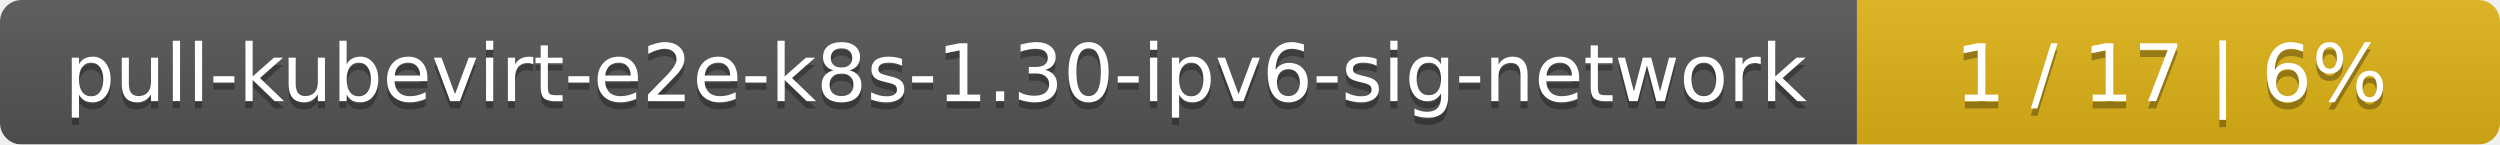
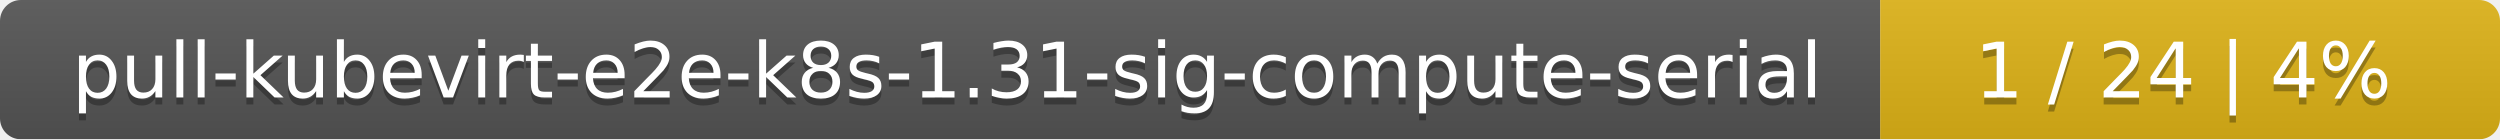
- <svg xmlns="http://www.w3.org/2000/svg" width="346" height="20">
+ <svg xmlns="http://www.w3.org/2000/svg" width="359" height="20">
  <linearGradient id="smooth" x2="0" y2="100%">
    <stop offset="0" stop-color="#bbb" stop-opacity=".1" />
    <stop offset="1" stop-opacity=".1" />
  </linearGradient>
  <mask id="round">
-     <rect width="346" height="20" rx="3" fill="#fff" />
+     <rect width="359" height="20" rx="3" fill="#fff" />
  </mask>
  <g mask="url(#round)">
-     <rect width="257" height="20" fill="#555" />
-     <rect x="257" width="89" height="20" fill="#dfb317" />
-     <rect width="346" height="20" fill="url(#smooth)" />
+     <rect width="270" height="20" fill="#555" />
+     <rect x="270" width="89" height="20" fill="#dfb317" />
+     <rect width="359" height="20" fill="url(#smooth)" />
  </g>
  <g fill="#fff" text-anchor="middle" font-family="DejaVu Sans,Verdana,Geneva,sans-serif" font-size="11">
-     <text x="129.5" y="15" fill="#010101" fill-opacity=".3">pull-kubevirt-e2e-k8s-1.30-ipv6-sig-network</text>
-     <text x="129.5" y="14">pull-kubevirt-e2e-k8s-1.30-ipv6-sig-network</text>
-     <text x="300.5" y="15" fill="#010101" fill-opacity=".3">1 / 17    |    6%</text>
-     <text x="300.5" y="14">1 / 17    |    6%</text>
+     <text x="136" y="15" fill="#010101" fill-opacity=".3">pull-kubevirt-e2e-k8s-1.31-sig-compute-serial</text>
+     <text x="136" y="14">pull-kubevirt-e2e-k8s-1.31-sig-compute-serial</text>
+     <text x="313.5" y="15" fill="#010101" fill-opacity=".3">1 / 24    |    4%</text>
+     <text x="313.5" y="14">1 / 24    |    4%</text>
  </g>
</svg>
